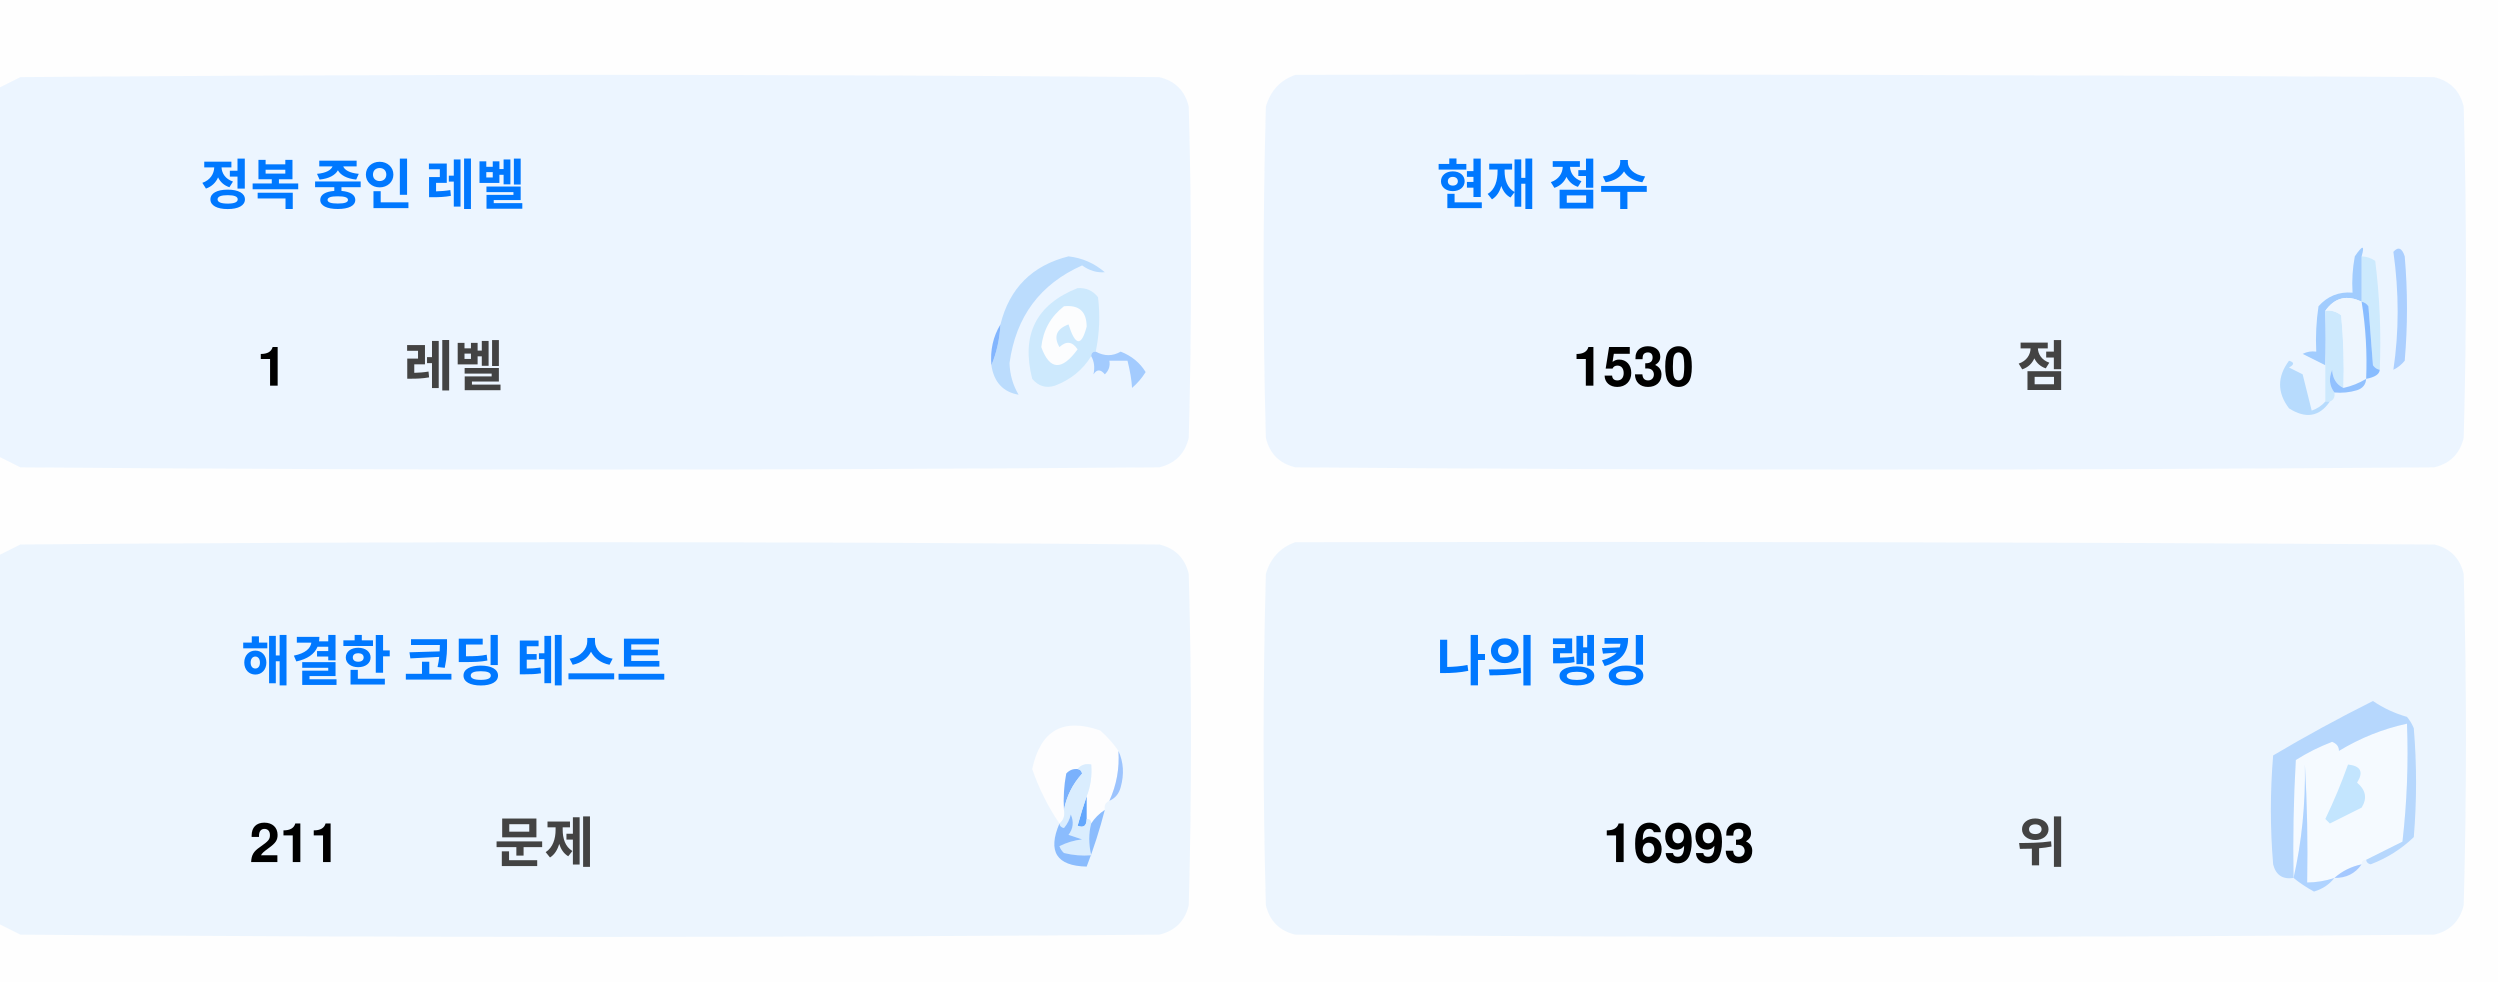
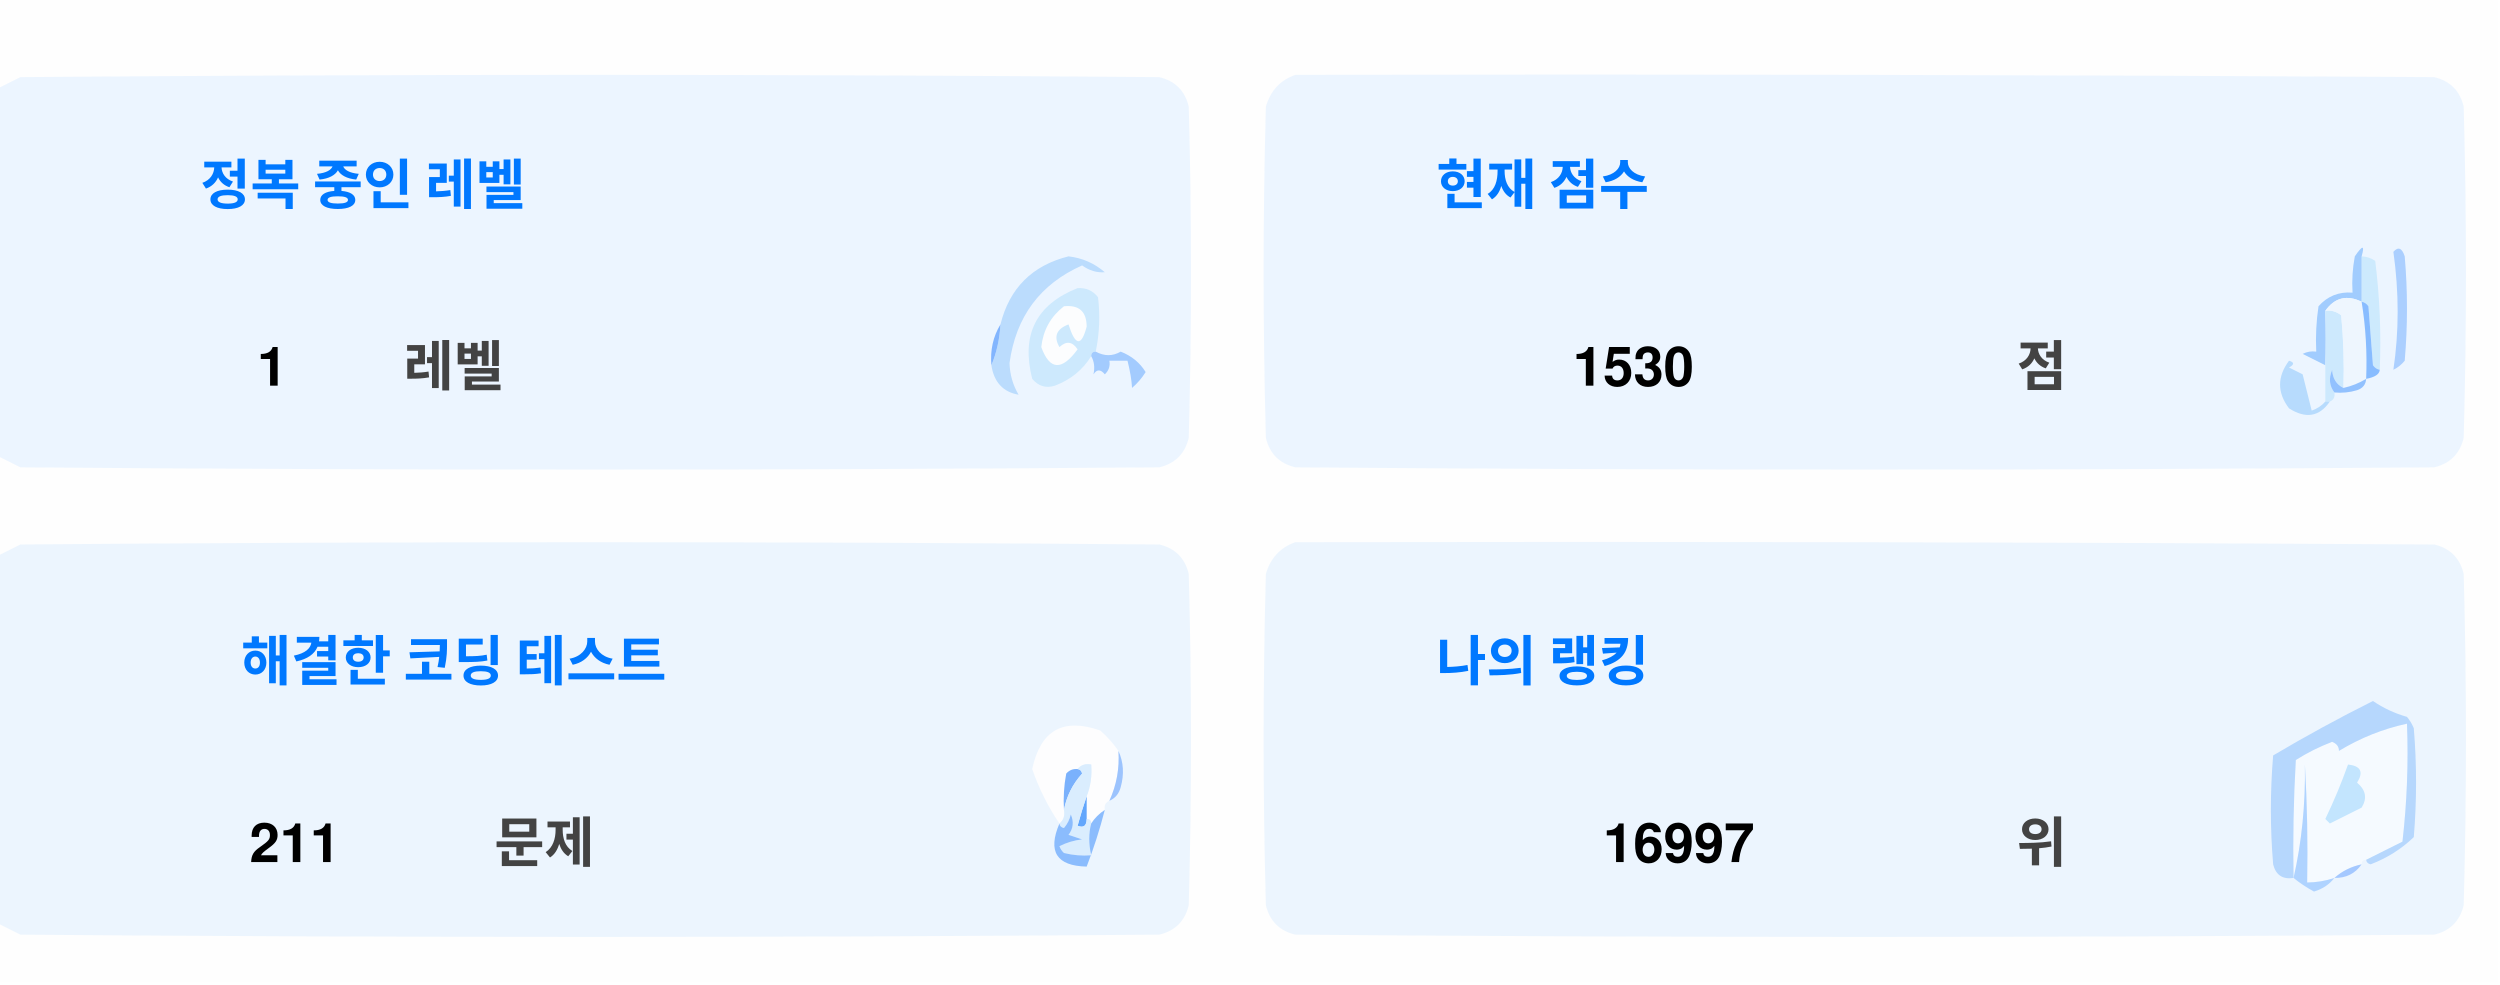
<svg xmlns="http://www.w3.org/2000/svg" version="1.1" width="551px" height="217px" style="shape-rendering:geometricPrecision; text-rendering:geometricPrecision; image-rendering:optimizeQuality; fill-rule:evenodd; clip-rule:evenodd">
  <style>.title {fill: #434343;font-size: 1rem;line-height: 1.5rem;font-weight: bold;font-family: -apple-system, BlinkMacSystemFont, Segoe UI, Helvetica, Arial, sans-serif, Apple Color Emoji, Segoe UI Emoji;}.desc {fill: #434343;font-size: 2.5rem;font-weight: bold;line-height: 1.5rem;font-family: -apple-system, BlinkMacSystemFont, Segoe UI, Helvetica, Arial, sans-serif, Apple Color Emoji, Segoe UI Emoji;}.desc-2 {fill: #434343;font-size: 1rem;font-weight: bold;line-height: 1.5rem;font-family: -apple-system, BlinkMacSystemFont, Segoe UI, Helvetica, Arial, sans-serif, Apple Color Emoji, Segoe UI Emoji;}.text, .desc {animation: twinkling 4s ease-in-out infinite;}@keyframes twinkling {40% { opacity: 1; }50% { opacity: 0.5; }60% { opacity: 1; }70% { opacity: 0.5; }80% { opacity: 1; }}</style>
  <g>
    <path style="opacity:1" fill="#fefefe" d="M -0.5,-0.5 C 183.167,-0.5 366.833,-0.5 550.5,-0.5C 550.5,71.833 550.5,144.167 550.5,216.5C 366.833,216.5 183.167,216.5 -0.5,216.5C -0.5,212.167 -0.5,207.833 -0.5,203.5C 1.14,204.32 2.807,205.153 4.5,206C 88.167,206.667 171.833,206.667 255.5,206C 259,205.167 261.167,203 262,199.5C 262.667,175.167 262.667,150.833 262,126.5C 261.167,123 259,120.833 255.5,120C 171.833,119.333 88.167,119.333 4.5,120C 2.807,120.847 1.14,121.68 -0.5,122.5C -0.5,115.167 -0.5,107.833 -0.5,100.5C 1.14,101.32 2.807,102.153 4.5,103C 88.167,103.667 171.833,103.667 255.5,103C 259,102.167 261.167,100 262,96.5C 262.667,72.167 262.667,47.833 262,23.5C 261.167,20 259,17.833 255.5,17C 171.833,16.333 88.167,16.333 4.5,17C 2.807,17.847 1.14,18.68 -0.5,19.5C -0.5,12.833 -0.5,6.167 -0.5,-0.5 Z" />
  </g>
  <g>
    <path style="opacity:1" fill="#ecf5ff" d="M -0.5,100.5 C -0.5,73.5 -0.5,46.5 -0.5,19.5C 1.14,18.68 2.807,17.847 4.5,17C 88.167,16.333 171.833,16.333 255.5,17C 259,17.833 261.167,20 262,23.5C 262.667,47.833 262.667,72.167 262,96.5C 261.167,100 259,102.167 255.5,103C 171.833,103.667 88.167,103.667 4.5,103C 2.807,102.153 1.14,101.32 -0.5,100.5 Z" />
  </g>
  <g>
    <path style="opacity:1" fill="#ecf5ff" d="M 285.5,16.5 C 369.167,16.333 452.834,16.5 536.5,17C 540,17.833 542.167,20 543,23.5C 543.667,47.833 543.667,72.167 543,96.5C 542.167,100 540,102.167 536.5,103C 452.833,103.667 369.167,103.667 285.5,103C 282,102.167 279.833,100 279,96.5C 278.333,72.167 278.333,47.833 279,23.5C 280.018,19.985 282.185,17.652 285.5,16.5 Z" />
  </g>
  <g>
    <path style="opacity:1" fill="#cdeafd" d="M 520.5,56.5 C 521.583,56.539 522.583,56.873 523.5,57.5C 524.498,65.472 524.831,73.472 524.5,81.5C 523.883,81.389 523.383,81.056 523,80.5C 522.667,76.167 522.333,71.833 522,67.5C 521.617,66.944 521.117,66.611 520.5,66.5C 520.5,63.167 520.5,59.833 520.5,56.5 Z" />
  </g>
  <g>
    <path style="opacity:1" fill="#abcfff" d="M 527.5,55.5 C 528.566,54.308 529.399,54.641 530,56.5C 530.667,64.167 530.667,71.833 530,79.5C 529.311,80.357 528.478,81.023 527.5,81.5C 528.758,73.08 528.758,64.414 527.5,55.5 Z" />
  </g>
  <g>
    <path style="opacity:1" fill="#bbdcfd" d="M 218.5,80.5 C 219.657,77.727 220.324,74.727 220.5,71.5C 222.49,63.51 227.49,58.51 235.5,56.5C 238.528,56.847 241.194,58.014 243.5,60C 241.744,60.141 240.078,59.641 238.5,58.5C 229.247,62.607 223.914,69.773 222.5,80C 222.565,82.526 223.232,84.859 224.5,87C 221.07,86.397 219.07,84.231 218.5,80.5 Z" />
  </g>
  <g>
    <path style="opacity:1" fill="#cde9fd" d="M 241.5,77.5 C 240.833,77.5 240.5,77.833 240.5,78.5C 238.628,81.529 235.961,83.695 232.5,85C 230.536,85.624 228.869,85.124 227.5,83.5C 225.021,73.791 228.354,67.124 237.5,63.5C 239.374,63.39 240.874,64.056 242,65.5C 242.497,69.524 242.331,73.524 241.5,77.5 Z" />
  </g>
  <g>
    <path style="opacity:1" fill="#fcfdfe" d="M 234.5,67.5 C 237.826,67.162 239.493,68.662 239.5,72C 238.334,76.434 237,76.267 235.5,71.5C 232.832,72.515 232.166,74.182 233.5,76.5C 235.017,75.089 236.351,75.256 237.5,77C 234.006,81.771 231.34,81.605 229.5,76.5C 229.904,72.771 231.571,69.771 234.5,67.5 Z" />
  </g>
  <g>
    <path style="opacity:1" fill="#a1ccfe" d="M 520.5,56.5 C 520.5,59.833 520.5,63.167 520.5,66.5C 517.238,64.922 514.572,65.589 512.5,68.5C 512.617,72.81 512.617,76.81 512.5,80.5C 510.86,79.68 509.193,78.847 507.5,78C 508.448,77.517 509.448,77.35 510.5,77.5C 510.335,74.15 510.502,70.817 511,67.5C 512.995,65.253 515.495,64.253 518.5,64.5C 518.336,61.813 518.503,59.146 519,56.5C 520.731,53.969 521.231,53.969 520.5,56.5 Z" />
  </g>
  <g>
    <path style="opacity:1" fill="#cde9fd" d="M 512.5,68.5 C 513.822,68.33 514.989,68.663 516,69.5C 516.499,74.823 516.666,80.156 516.5,85.5C 514.955,84.77 514.122,83.437 514,81.5C 513.22,83.387 513.387,85.054 514.5,86.5C 514.672,87.492 514.338,88.158 513.5,88.5C 513.167,88.5 512.833,88.5 512.5,88.5C 512.5,85.833 512.5,83.167 512.5,80.5C 512.617,76.81 512.617,72.81 512.5,68.5 Z" />
  </g>
  <g>
    <path style="opacity:1" fill="#eef6fe" d="M 520.5,66.5 C 521.407,72.106 521.74,77.773 521.5,83.5C 519.95,84.441 518.284,85.108 516.5,85.5C 516.666,80.156 516.499,74.823 516,69.5C 514.989,68.663 513.822,68.33 512.5,68.5C 514.572,65.589 517.238,64.922 520.5,66.5 Z" />
  </g>
  <g>
    <path style="opacity:1" fill="#88bcff" d="M 520.5,66.5 C 521.117,66.611 521.617,66.944 522,67.5C 522.333,71.833 522.667,76.167 523,80.5C 523.383,81.056 523.883,81.389 524.5,81.5C 524.445,82.469 523.445,83.136 521.5,83.5C 521.74,77.773 521.407,72.106 520.5,66.5 Z" />
  </g>
  <g>
    <path style="opacity:1" fill="#82b5fe" d="M 220.5,71.5 C 220.324,74.727 219.657,77.727 218.5,80.5C 218.215,77.171 218.882,74.171 220.5,71.5 Z" />
  </g>
  <g>
    <path style="opacity:1" fill="#a3cbfe" d="M 240.5,78.5 C 240.5,77.833 240.833,77.5 241.5,77.5C 243.391,78.536 245.224,78.536 247,77.5C 249.391,78.429 251.225,79.929 252.5,82C 251.681,83.319 250.681,84.486 249.5,85.5C 249.409,83.777 249.075,81.777 248.5,79.5C 247.167,79.5 245.833,79.5 244.5,79.5C 244.719,80.675 244.386,81.675 243.5,82.5C 242.575,81.359 241.741,81.359 241,82.5C 241.331,80.981 241.164,79.648 240.5,78.5 Z" />
  </g>
  <g>
    <path style="opacity:1" fill="#b7dbfd" d="M 512.5,88.5 C 512.833,88.5 513.167,88.5 513.5,88.5C 511.199,91.857 508.199,92.357 504.5,90C 501.872,86.535 501.872,83.035 504.5,79.5C 505.696,79.846 505.696,80.346 504.5,81C 505.5,81.5 506.5,82 507.5,82.5C 508.167,85.167 508.833,87.833 509.5,90.5C 510.739,90.058 511.739,89.391 512.5,88.5 Z" />
  </g>
  <g>
    <path style="opacity:1" fill="#92c1fe" d="M 516.5,85.5 C 518.284,85.108 519.95,84.441 521.5,83.5C 521.423,84.75 520.756,85.583 519.5,86C 517.866,86.493 516.199,86.66 514.5,86.5C 513.387,85.054 513.22,83.387 514,81.5C 514.122,83.437 514.955,84.77 516.5,85.5 Z" />
  </g>
  <g>
    <path style="opacity:1" fill="#ecf5fe" d="M -0.5,203.5 C -0.5,176.5 -0.5,149.5 -0.5,122.5C 1.14,121.68 2.807,120.847 4.5,120C 88.167,119.333 171.833,119.333 255.5,120C 259,120.833 261.167,123 262,126.5C 262.667,150.833 262.667,175.167 262,199.5C 261.167,203 259,205.167 255.5,206C 171.833,206.667 88.167,206.667 4.5,206C 2.807,205.153 1.14,204.32 -0.5,203.5 Z" />
  </g>
  <g>
    <path style="opacity:1" fill="#ecf5fe" d="M 285.5,119.5 C 369.167,119.333 452.834,119.5 536.5,120C 540,120.833 542.167,123 543,126.5C 543.667,150.833 543.667,175.167 543,199.5C 542.167,203 540,205.167 536.5,206C 452.833,206.667 369.167,206.667 285.5,206C 282,205.167 279.833,203 279,199.5C 278.333,175.167 278.333,150.833 279,126.5C 280.018,122.985 282.185,120.652 285.5,119.5 Z" />
  </g>
  <g>
    <path style="opacity:1" fill="#fdfdfe" d="M 246.5,165.5 C 246.758,169.367 246.092,173.034 244.5,176.5C 243.662,176.842 243.328,177.508 243.5,178.5C 242.272,179.306 241.272,180.306 240.5,181.5C 240.5,180.833 240.167,180.5 239.5,180.5C 239.5,178.833 239.5,177.167 239.5,175.5C 240.369,173.283 240.702,170.95 240.5,168.5C 239.209,168.263 238.209,168.596 237.5,169.5C 236.504,169.414 235.671,169.748 235,170.5C 234.503,173.146 234.336,175.813 234.5,178.5C 234.737,179.791 234.404,180.791 233.5,181.5C 230.986,177.806 228.986,173.806 227.5,169.5C 229.309,160.957 234.309,158.124 242.5,161C 244.07,162.397 245.404,163.897 246.5,165.5 Z" />
  </g>
  <g>
    <path style="opacity:1" fill="#f5faff" d="M 521.5,189.5 C 520.833,189.5 520.5,189.833 520.5,190.5C 518.181,190.992 516.181,191.992 514.5,193.5C 512.565,194.15 510.565,194.483 508.5,194.5C 508.666,185.827 508.5,177.16 508,168.5C 508.141,177.227 507.308,185.56 505.5,193.5C 505.334,184.827 505.5,176.16 506,167.5C 508.527,165.903 511.194,164.57 514,163.5C 515.011,163.892 515.511,164.559 515.5,165.5C 520.21,162.641 525.21,160.641 530.5,159.5C 530.831,168.192 530.498,176.859 529.5,185.5C 526.807,186.847 524.14,188.18 521.5,189.5 Z" />
  </g>
  <g>
    <path style="opacity:1" fill="#b6d7fd" d="M 521.5,189.5 C 524.14,188.18 526.807,186.847 529.5,185.5C 530.498,176.859 530.831,168.192 530.5,159.5C 525.21,160.641 520.21,162.641 515.5,165.5C 515.511,164.559 515.011,163.892 514,163.5C 511.194,164.57 508.527,165.903 506,167.5C 505.5,176.16 505.334,184.827 505.5,193.5C 503.089,193.863 501.589,192.863 501,190.5C 500.333,182.5 500.333,174.5 501,166.5C 508.173,162.246 515.507,158.246 523,154.5C 525.304,156.068 527.804,157.235 530.5,158C 531.126,158.75 531.626,159.584 532,160.5C 532.667,168.5 532.667,176.5 532,184.5C 529.292,187.111 526.125,189.111 522.5,190.5C 521.893,190.376 521.56,190.043 521.5,189.5 Z" />
  </g>
  <g>
    <path style="opacity:1" fill="#c3e5fe" d="M 517.5,168.5 C 520.317,168.801 520.984,170.134 519.5,172.5C 521.439,174.122 521.772,175.956 520.5,178C 518.167,179.167 515.833,180.333 513.5,181.5C 513.167,181.167 512.833,180.833 512.5,180.5C 514.414,176.515 516.081,172.515 517.5,168.5 Z" />
  </g>
  <g>
    <path style="opacity:1" fill="#7ab1fc" d="M 237.5,169.5 C 238.043,169.56 238.376,169.893 238.5,170.5C 236.395,172.836 235.062,175.503 234.5,178.5C 234.336,175.813 234.503,173.146 235,170.5C 235.671,169.748 236.504,169.414 237.5,169.5 Z" />
  </g>
  <g>
    <path style="opacity:1" fill="#afd3ff" d="M 514.5,193.5 C 513.378,194.947 511.878,195.947 510,196.5C 508.348,195.601 506.848,194.601 505.5,193.5C 507.308,185.56 508.141,177.227 508,168.5C 508.5,177.16 508.666,185.827 508.5,194.5C 510.565,194.483 512.565,194.15 514.5,193.5 Z" />
  </g>
  <g>
    <path style="opacity:1" fill="#9cc3fd" d="M 246.5,165.5 C 247.634,167.966 247.801,170.633 247,173.5C 246.623,174.942 245.79,175.942 244.5,176.5C 246.092,173.034 246.758,169.367 246.5,165.5 Z" />
  </g>
  <g>
    <path style="opacity:1" fill="#62a6fc" d="M 239.5,175.5 C 239.5,177.167 239.5,178.833 239.5,180.5C 239.483,182.028 238.816,182.528 237.5,182C 238.117,179.723 238.784,177.556 239.5,175.5 Z" />
  </g>
  <g>
    <path style="opacity:1" fill="#daedfe" d="M 237.5,169.5 C 238.209,168.596 239.209,168.263 240.5,168.5C 240.702,170.95 240.369,173.283 239.5,175.5C 238.784,177.556 238.117,179.723 237.5,182C 238.816,182.528 239.483,182.028 239.5,180.5C 240.167,180.5 240.5,180.833 240.5,181.5C 239.918,183.669 239.918,186.002 240.5,188.5C 238.473,188.662 236.473,188.495 234.5,188C 234.043,187.586 233.709,187.086 233.5,186.5C 235.078,185.702 236.744,185.202 238.5,185C 237.5,184.667 236.5,184.333 235.5,184C 236.554,182.612 236.72,181.112 236,179.5C 235.751,180.624 235.251,181.624 234.5,182.5C 233.893,182.376 233.56,182.043 233.5,181.5C 234.404,180.791 234.737,179.791 234.5,178.5C 235.062,175.503 236.395,172.836 238.5,170.5C 238.376,169.893 238.043,169.56 237.5,169.5 Z" />
  </g>
  <g>
    <path style="opacity:1" fill="#8bbcfd" d="M 243.5,178.5 C 242.395,182.803 241.062,186.969 239.5,191C 232.857,190.847 230.857,187.68 233.5,181.5C 233.56,182.043 233.893,182.376 234.5,182.5C 235.251,181.624 235.751,180.624 236,179.5C 236.72,181.112 236.554,182.612 235.5,184C 236.5,184.333 237.5,184.667 238.5,185C 236.744,185.202 235.078,185.702 233.5,186.5C 233.709,187.086 234.043,187.586 234.5,188C 236.473,188.495 238.473,188.662 240.5,188.5C 239.918,186.002 239.918,183.669 240.5,181.5C 241.272,180.306 242.272,179.306 243.5,178.5 Z" />
  </g>
  <g>
    <path style="opacity:1" fill="#a4c8ff" d="M 520.5,190.5 C 519.089,192.539 517.089,193.539 514.5,193.5C 516.181,191.992 518.181,190.992 520.5,190.5 Z" />
  </g>
  <text text-anchor="middle" x="80" y="45" class="title" style="fill:#0078ff;" stroke="#none" stroke-width="1">정복 중인 레벨</text>
  <text text-anchor="middle" x="60" y="85" class="desc" style="fill:#000000;" stroke="#none" stroke-width="1">1</text>
  <text text-anchor="middle" x="100" y="85" class="desc-2" style="fill:#434343;" stroke="#none" stroke-width="1">레벨</text>
  <text text-anchor="middle" x="340" y="45" class="title" style="fill:#0078ff;" stroke="#none" stroke-width="1">현재 점수</text>
  <text text-anchor="middle" x="360" y="85" class="desc" style="fill:#000000;" stroke="#none" stroke-width="1">1530</text>
  <text text-anchor="middle" x="450" y="85" class="desc-2" style="fill:#434343;" stroke="#none" stroke-width="1">점</text>
  <text text-anchor="middle" x="100" y="150" class="title" style="fill:#0078ff;" stroke="#none" stroke-width="1">해결한 코딩 테스트</text>
  <text text-anchor="middle" x="65" y="190" class="desc" style="fill:#000000;" stroke="#none" stroke-width="1">211</text>
  <text text-anchor="middle" x="120" y="190" class="desc-2" style="fill:#434343;" stroke="#none" stroke-width="1">문제</text>
  <text text-anchor="middle" x="340" y="150" class="title" style="fill:#0078ff;" stroke="#none" stroke-width="1">나의 랭킹</text>
-   <text text-anchor="middle" x="370" y="190" class="desc" style="fill:#000000;" stroke="#none" stroke-width="1">16993</text>
+   <text text-anchor="middle" x="370" y="190" class="desc" style="fill:#000000;" stroke="#none" stroke-width="1">16997</text>
  <text text-anchor="middle" x="450" y="190" class="desc-2" style="fill:#434343;" stroke="#none" stroke-width="1">위</text>
</svg>
